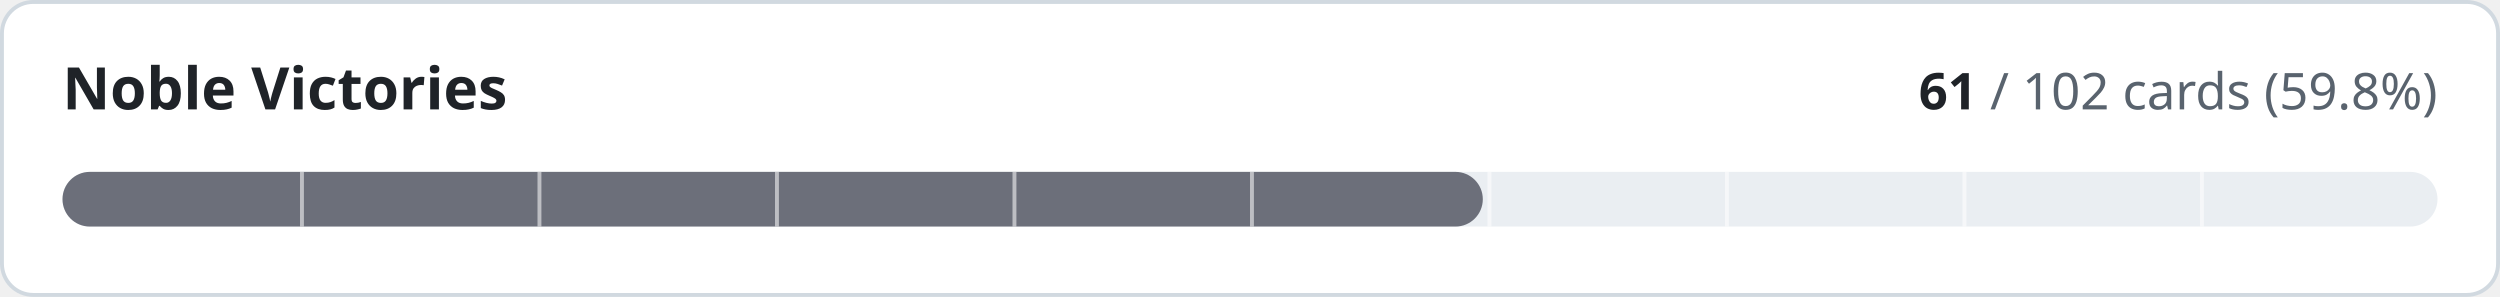
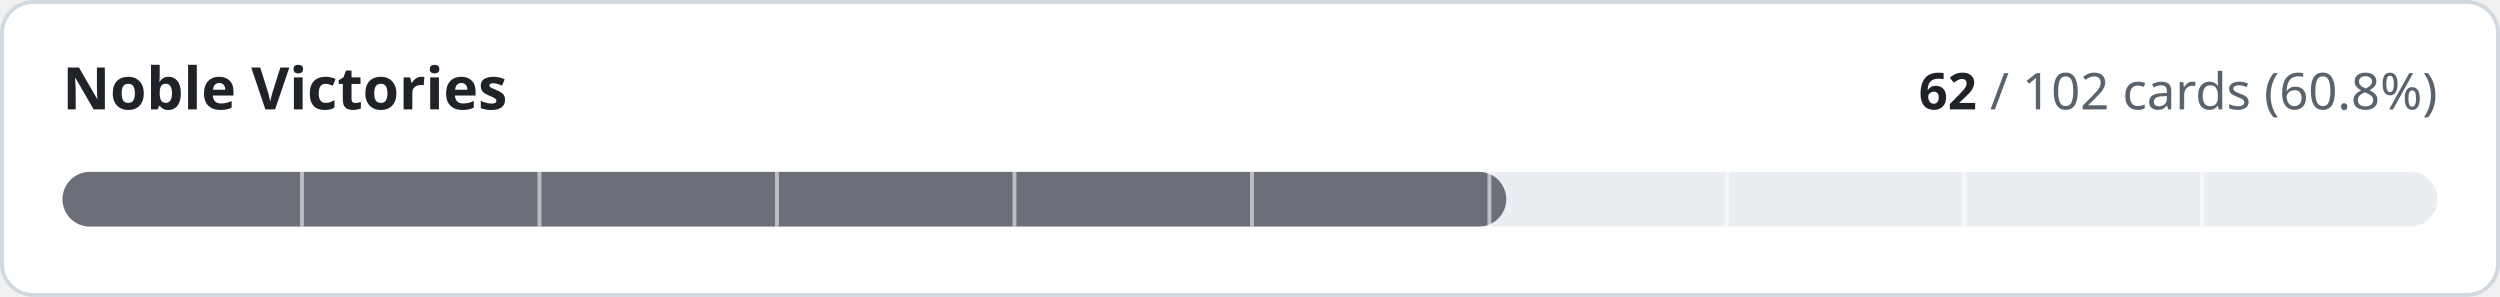
- <svg xmlns="http://www.w3.org/2000/svg" width="640" height="76" viewBox="0 0 640 76" role="img" aria-label="Noble Victories: 61 of 102 cards implemented">
+ <svg xmlns="http://www.w3.org/2000/svg" width="640" height="76" viewBox="0 0 640 76" role="img" aria-label="Noble Victories: 62 of 102 cards implemented">
  <style>
.t{fill:#1f2328}.m{fill:#59636e}.trk{fill:#eaeef2}.bd{stroke:#d1d9e0}.bg{fill:#ffffff}
@media (prefers-color-scheme:dark){.t{fill:#f0f6fc}.m{fill:#9198a1}.trk{fill:#262c36}.bd{stroke:#3d444d}.bg{fill:#0d1117}}
text{font-family:-apple-system,BlinkMacSystemFont,'Segoe UI','Noto Sans',Helvetica,Arial,sans-serif;font-variant-numeric:tabular-nums}
</style>
  <rect class="bg bd" x="0.5" y="0.5" width="639" height="75" rx="8" stroke-width="1" />
  <text class="t" x="16" y="28" font-size="15" font-weight="600">Noble Victories</text>
  <text class="m" x="624" y="28" font-size="13" text-anchor="end">
-     <tspan class="t" font-weight="600">61</tspan> / 102 cards (59.8%)</text>
+     <tspan class="t" font-weight="600">62</tspan> / 102 cards (60.8%)</text>
  <rect class="trk" x="16" y="44" width="608" height="14" rx="7" />
-   <rect x="16" y="44" width="363.6" height="14" rx="7" fill="#6c6f7a" />
+   <rect x="16" y="44" width="369.6" height="14" rx="7" fill="#6c6f7a" />
  <rect x="76.8" y="44" width="1" height="14" class="bg" opacity="0.55" />
  <rect x="137.6" y="44" width="1" height="14" class="bg" opacity="0.55" />
  <rect x="198.4" y="44" width="1" height="14" class="bg" opacity="0.55" />
  <rect x="259.2" y="44" width="1" height="14" class="bg" opacity="0.55" />
  <rect x="320.0" y="44" width="1" height="14" class="bg" opacity="0.55" />
  <rect x="380.8" y="44" width="1" height="14" class="bg" opacity="0.55" />
  <rect x="441.6" y="44" width="1" height="14" class="bg" opacity="0.55" />
  <rect x="502.4" y="44" width="1" height="14" class="bg" opacity="0.55" />
  <rect x="563.2" y="44" width="1" height="14" class="bg" opacity="0.55" />
</svg>
